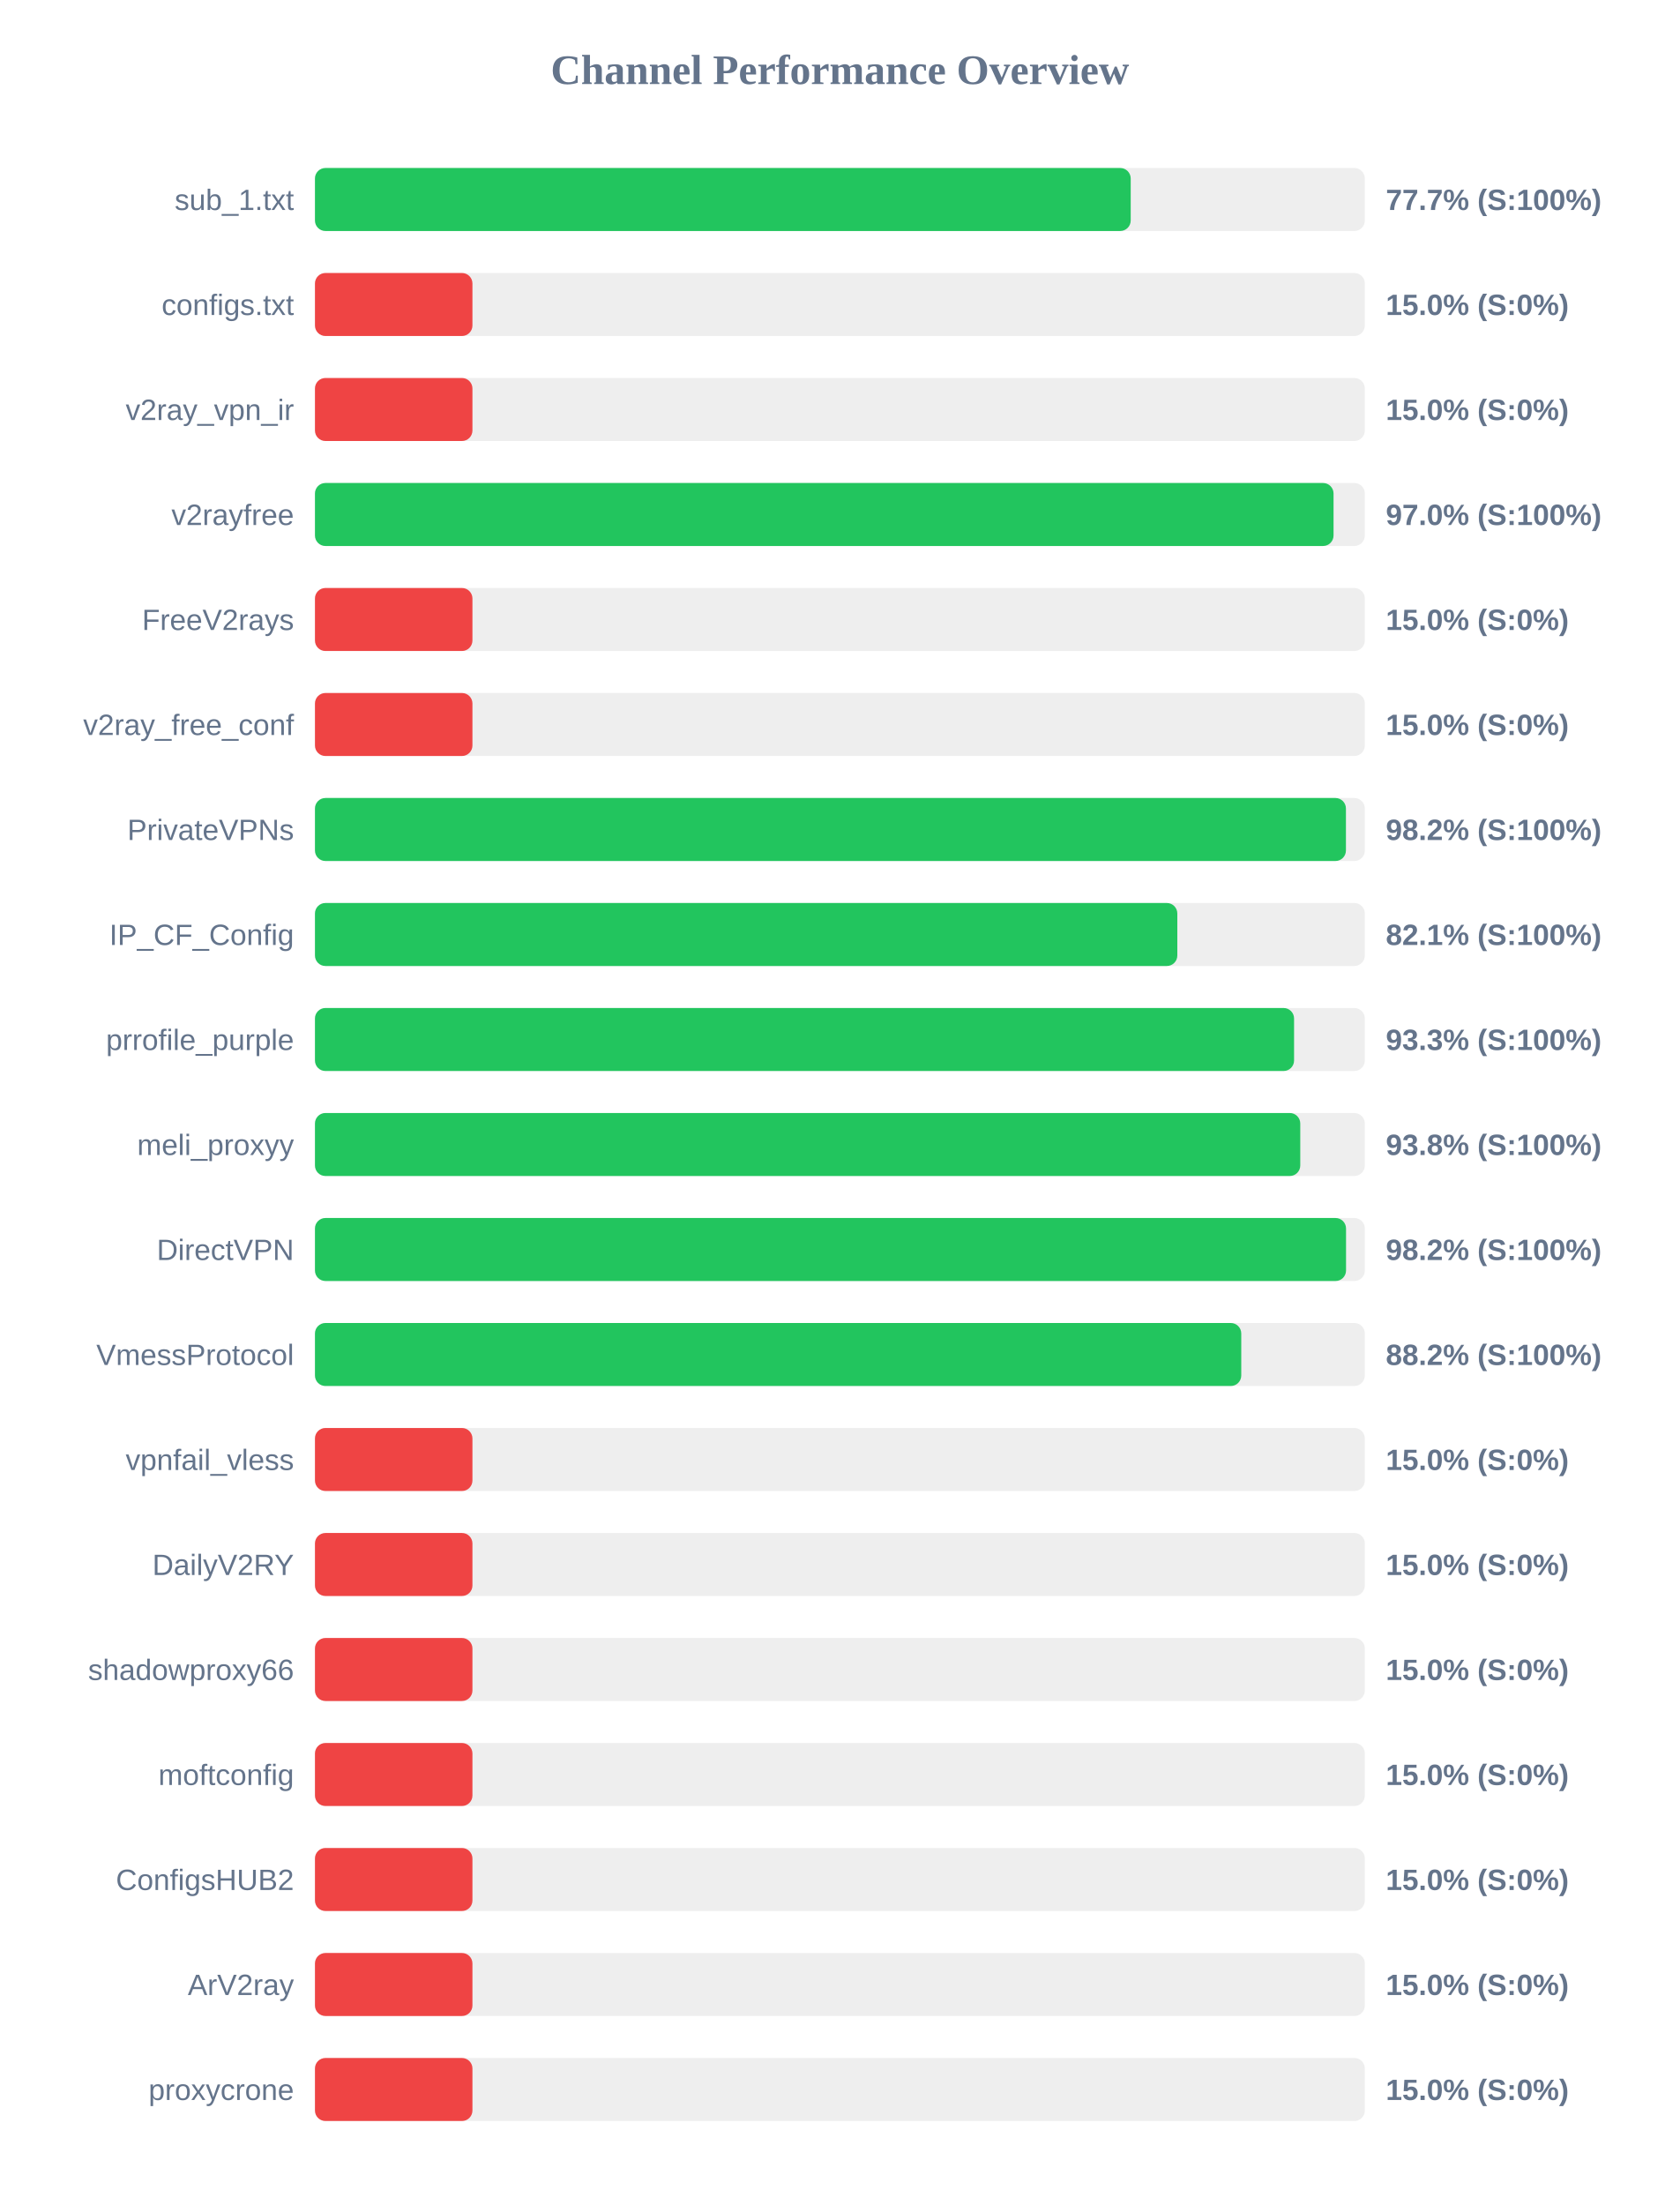
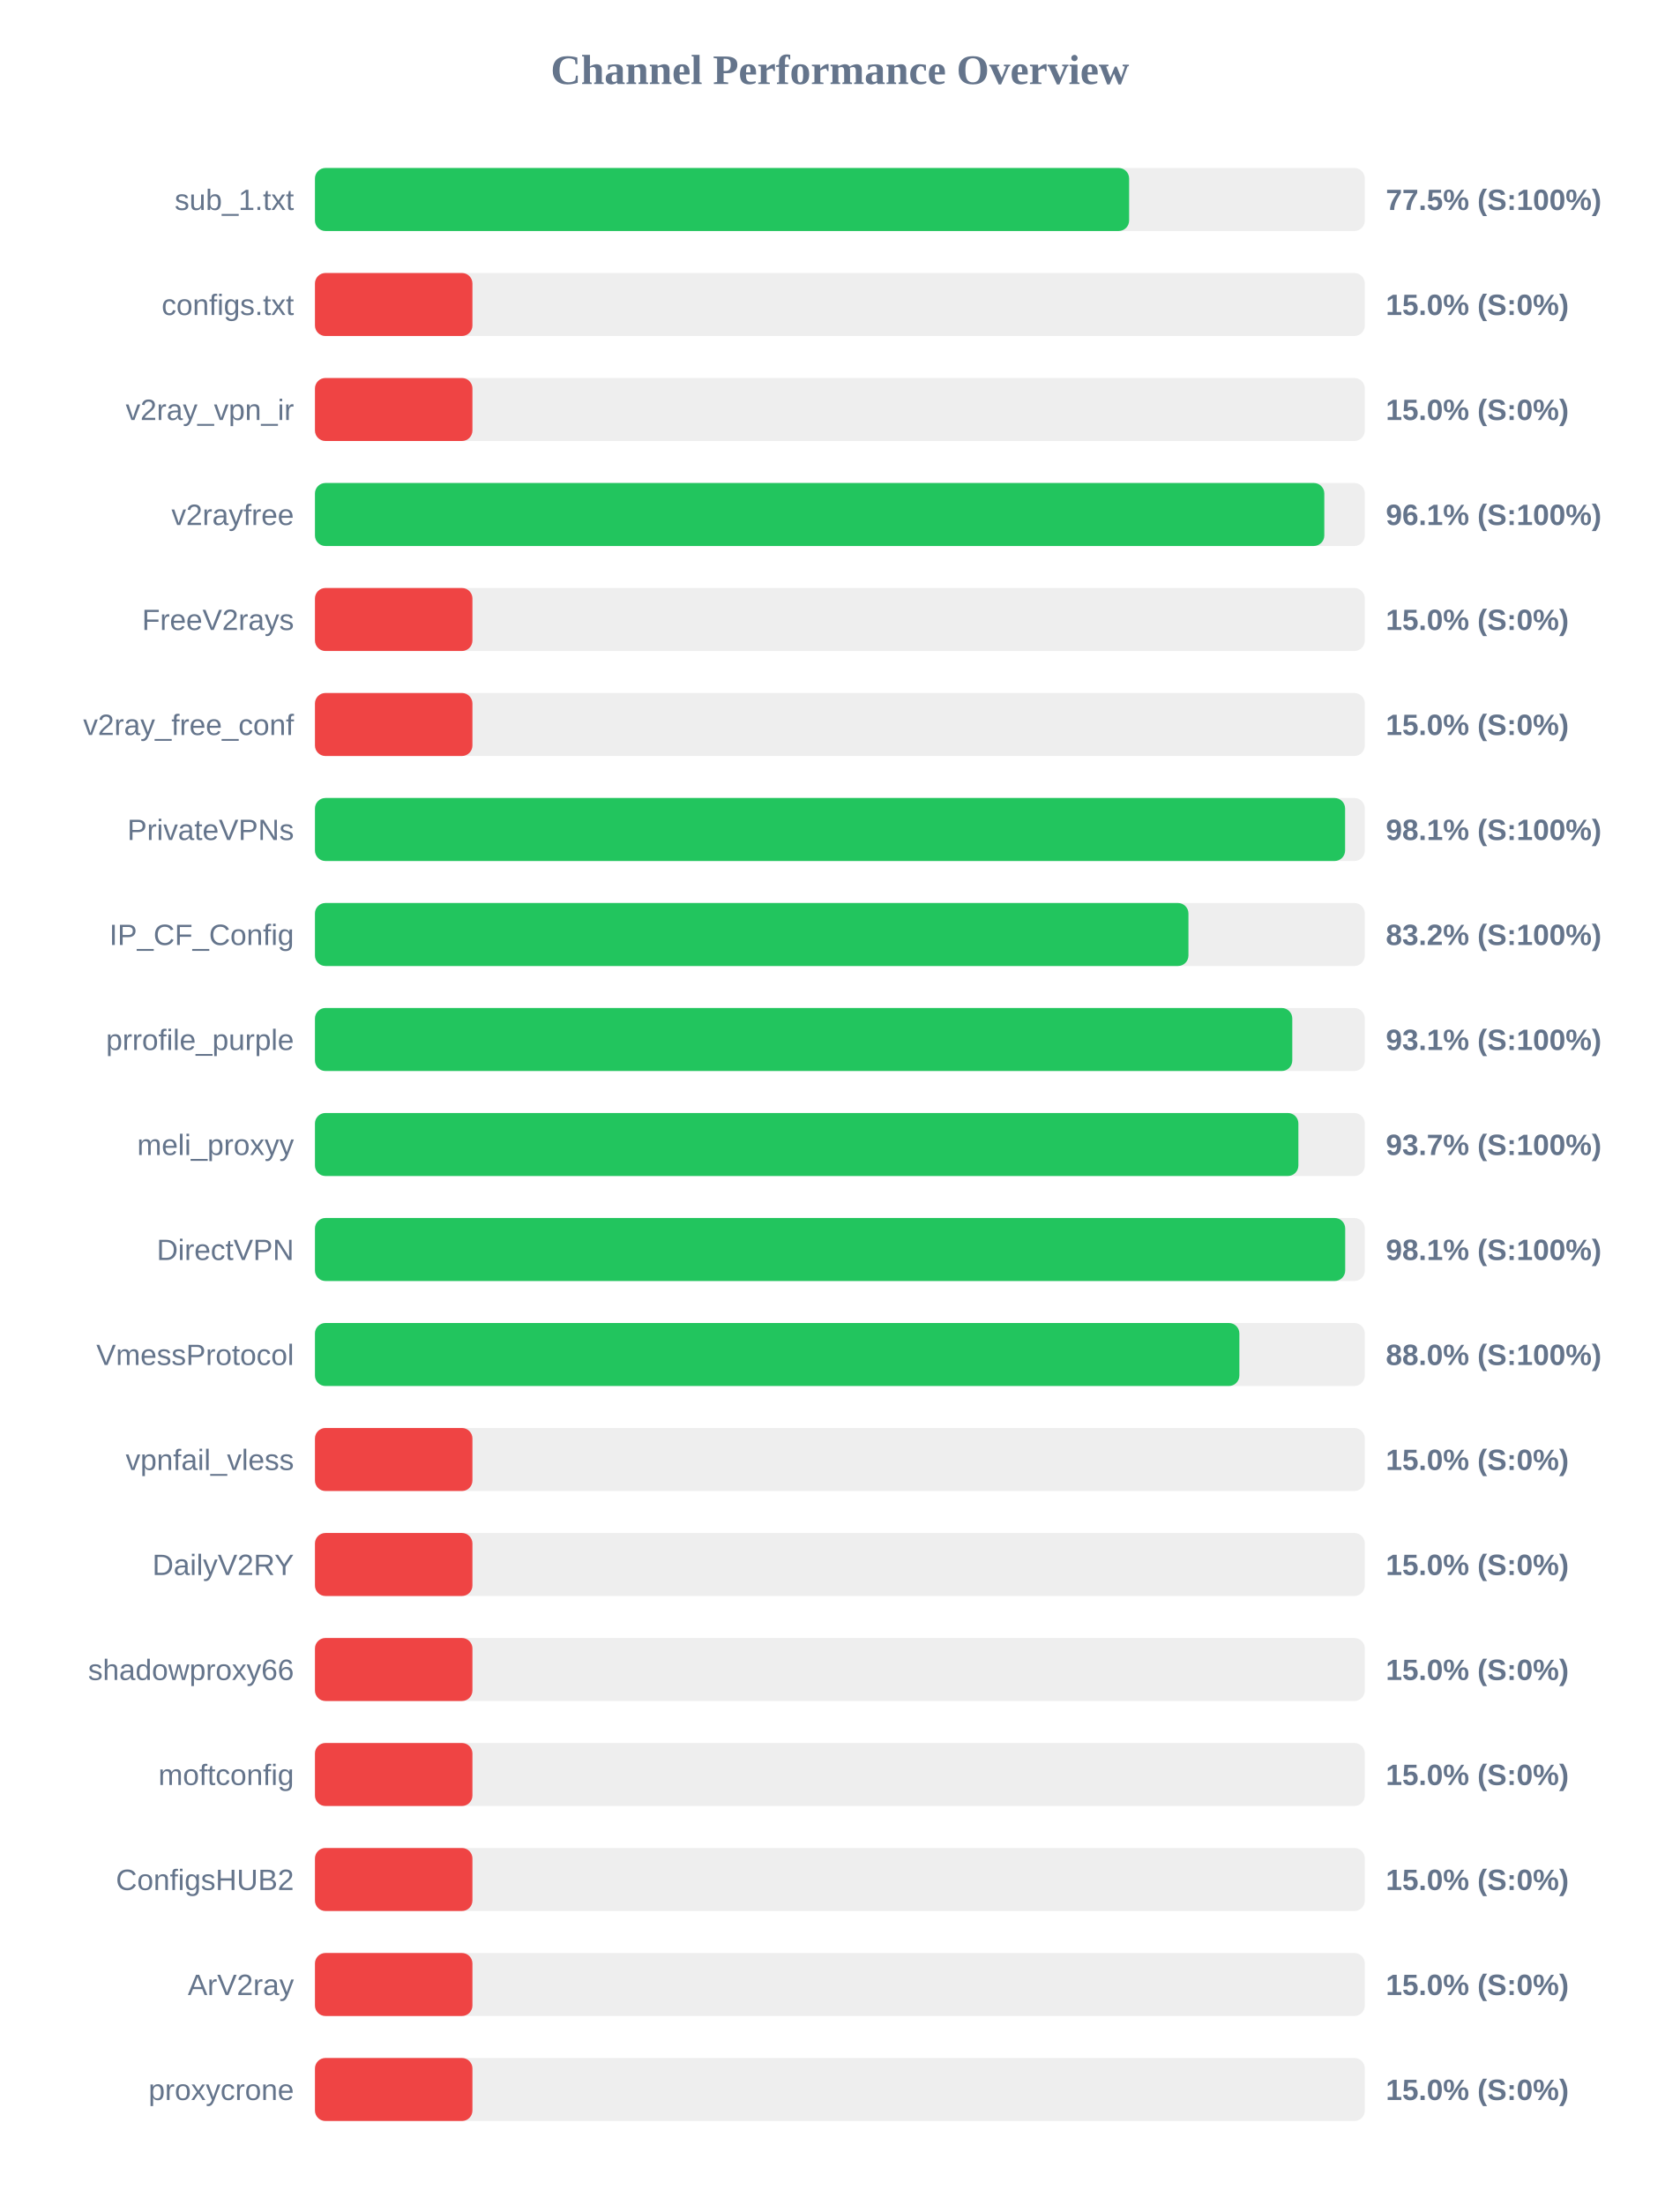
<svg xmlns="http://www.w3.org/2000/svg" width="800" height="1050" version="1.1">
  <style>
        .row { font: 14px Arial; fill: #64748b; }
        .score { font: bold 14px Arial; fill: #64748b; }
    </style>
  <text x="400" y="40" text-anchor="middle" font-size="20px" font-weight="bold" fill="#64748b">Channel Performance Overview</text>
  <rect x="150" y="80" width="500" height="30" fill="#eee" rx="5" />
-   <rect x="150" y="80" width="388.5" height="30" fill="#22c55e" rx="5" />
+   <rect x="150" y="80" width="387.75" height="30" fill="#22c55e" rx="5" />
  <text x="140" y="100" text-anchor="end" class="row">sub_1.txt</text>
-   <text x="660" y="100" text-anchor="start" class="score">77.7% (S:100%)</text>
+   <text x="660" y="100" text-anchor="start" class="score">77.5% (S:100%)</text>
  <rect x="150" y="130" width="500" height="30" fill="#eee" rx="5" />
  <rect x="150" y="130" width="75.0" height="30" fill="#ef4444" rx="5" />
  <text x="140" y="150" text-anchor="end" class="row">configs.txt</text>
  <text x="660" y="150" text-anchor="start" class="score">15.0% (S:0%)</text>
  <rect x="150" y="180" width="500" height="30" fill="#eee" rx="5" />
  <rect x="150" y="180" width="75.0" height="30" fill="#ef4444" rx="5" />
  <text x="140" y="200" text-anchor="end" class="row">v2ray_vpn_ir</text>
  <text x="660" y="200" text-anchor="start" class="score">15.0% (S:0%)</text>
  <rect x="150" y="230" width="500" height="30" fill="#eee" rx="5" />
-   <rect x="150" y="230" width="485.1" height="30" fill="#22c55e" rx="5" />
+   <rect x="150" y="230" width="480.7" height="30" fill="#22c55e" rx="5" />
  <text x="140" y="250" text-anchor="end" class="row">v2rayfree</text>
-   <text x="660" y="250" text-anchor="start" class="score">97.0% (S:100%)</text>
+   <text x="660" y="250" text-anchor="start" class="score">96.1% (S:100%)</text>
  <rect x="150" y="280" width="500" height="30" fill="#eee" rx="5" />
  <rect x="150" y="280" width="75.0" height="30" fill="#ef4444" rx="5" />
  <text x="140" y="300" text-anchor="end" class="row">FreeV2rays</text>
  <text x="660" y="300" text-anchor="start" class="score">15.0% (S:0%)</text>
  <rect x="150" y="330" width="500" height="30" fill="#eee" rx="5" />
  <rect x="150" y="330" width="75.0" height="30" fill="#ef4444" rx="5" />
  <text x="140" y="350" text-anchor="end" class="row">v2ray_free_conf</text>
  <text x="660" y="350" text-anchor="start" class="score">15.0% (S:0%)</text>
  <rect x="150" y="380" width="500" height="30" fill="#eee" rx="5" />
-   <rect x="150" y="380" width="491.0" height="30" fill="#22c55e" rx="5" />
+   <rect x="150" y="380" width="490.6" height="30" fill="#22c55e" rx="5" />
  <text x="140" y="400" text-anchor="end" class="row">PrivateVPNs</text>
-   <text x="660" y="400" text-anchor="start" class="score">98.2% (S:100%)</text>
+   <text x="660" y="400" text-anchor="start" class="score">98.1% (S:100%)</text>
  <rect x="150" y="430" width="500" height="30" fill="#eee" rx="5" />
-   <rect x="150" y="430" width="410.7" height="30" fill="#22c55e" rx="5" />
+   <rect x="150" y="430" width="416.0" height="30" fill="#22c55e" rx="5" />
  <text x="140" y="450" text-anchor="end" class="row">IP_CF_Config</text>
-   <text x="660" y="450" text-anchor="start" class="score">82.1% (S:100%)</text>
+   <text x="660" y="450" text-anchor="start" class="score">83.2% (S:100%)</text>
  <rect x="150" y="480" width="500" height="30" fill="#eee" rx="5" />
-   <rect x="150" y="480" width="466.3" height="30" fill="#22c55e" rx="5" />
+   <rect x="150" y="480" width="465.45" height="30" fill="#22c55e" rx="5" />
  <text x="140" y="500" text-anchor="end" class="row">prrofile_purple</text>
-   <text x="660" y="500" text-anchor="start" class="score">93.3% (S:100%)</text>
+   <text x="660" y="500" text-anchor="start" class="score">93.1% (S:100%)</text>
  <rect x="150" y="530" width="500" height="30" fill="#eee" rx="5" />
-   <rect x="150" y="530" width="469.25" height="30" fill="#22c55e" rx="5" />
+   <rect x="150" y="530" width="468.35" height="30" fill="#22c55e" rx="5" />
  <text x="140" y="550" text-anchor="end" class="row">meli_proxyy</text>
-   <text x="660" y="550" text-anchor="start" class="score">93.8% (S:100%)</text>
+   <text x="660" y="550" text-anchor="start" class="score">93.7% (S:100%)</text>
  <rect x="150" y="580" width="500" height="30" fill="#eee" rx="5" />
-   <rect x="150" y="580" width="491.05" height="30" fill="#22c55e" rx="5" />
+   <rect x="150" y="580" width="490.65" height="30" fill="#22c55e" rx="5" />
  <text x="140" y="600" text-anchor="end" class="row">DirectVPN</text>
-   <text x="660" y="600" text-anchor="start" class="score">98.2% (S:100%)</text>
+   <text x="660" y="600" text-anchor="start" class="score">98.1% (S:100%)</text>
  <rect x="150" y="630" width="500" height="30" fill="#eee" rx="5" />
-   <rect x="150" y="630" width="441.15" height="30" fill="#22c55e" rx="5" />
+   <rect x="150" y="630" width="440.25" height="30" fill="#22c55e" rx="5" />
  <text x="140" y="650" text-anchor="end" class="row">VmessProtocol</text>
-   <text x="660" y="650" text-anchor="start" class="score">88.2% (S:100%)</text>
+   <text x="660" y="650" text-anchor="start" class="score">88.0% (S:100%)</text>
  <rect x="150" y="680" width="500" height="30" fill="#eee" rx="5" />
  <rect x="150" y="680" width="75.0" height="30" fill="#ef4444" rx="5" />
  <text x="140" y="700" text-anchor="end" class="row">vpnfail_vless</text>
  <text x="660" y="700" text-anchor="start" class="score">15.0% (S:0%)</text>
  <rect x="150" y="730" width="500" height="30" fill="#eee" rx="5" />
  <rect x="150" y="730" width="75.0" height="30" fill="#ef4444" rx="5" />
  <text x="140" y="750" text-anchor="end" class="row">DailyV2RY</text>
  <text x="660" y="750" text-anchor="start" class="score">15.0% (S:0%)</text>
  <rect x="150" y="780" width="500" height="30" fill="#eee" rx="5" />
  <rect x="150" y="780" width="75.0" height="30" fill="#ef4444" rx="5" />
  <text x="140" y="800" text-anchor="end" class="row">shadowproxy66</text>
  <text x="660" y="800" text-anchor="start" class="score">15.0% (S:0%)</text>
  <rect x="150" y="830" width="500" height="30" fill="#eee" rx="5" />
  <rect x="150" y="830" width="75.0" height="30" fill="#ef4444" rx="5" />
  <text x="140" y="850" text-anchor="end" class="row">moftconfig</text>
  <text x="660" y="850" text-anchor="start" class="score">15.0% (S:0%)</text>
  <rect x="150" y="880" width="500" height="30" fill="#eee" rx="5" />
  <rect x="150" y="880" width="75.0" height="30" fill="#ef4444" rx="5" />
  <text x="140" y="900" text-anchor="end" class="row">ConfigsHUB2</text>
  <text x="660" y="900" text-anchor="start" class="score">15.0% (S:0%)</text>
  <rect x="150" y="930" width="500" height="30" fill="#eee" rx="5" />
  <rect x="150" y="930" width="75.0" height="30" fill="#ef4444" rx="5" />
  <text x="140" y="950" text-anchor="end" class="row">ArV2ray</text>
  <text x="660" y="950" text-anchor="start" class="score">15.0% (S:0%)</text>
  <rect x="150" y="980" width="500" height="30" fill="#eee" rx="5" />
  <rect x="150" y="980" width="75.0" height="30" fill="#ef4444" rx="5" />
  <text x="140" y="1000" text-anchor="end" class="row">proxycrone</text>
  <text x="660" y="1000" text-anchor="start" class="score">15.0% (S:0%)</text>
</svg>
